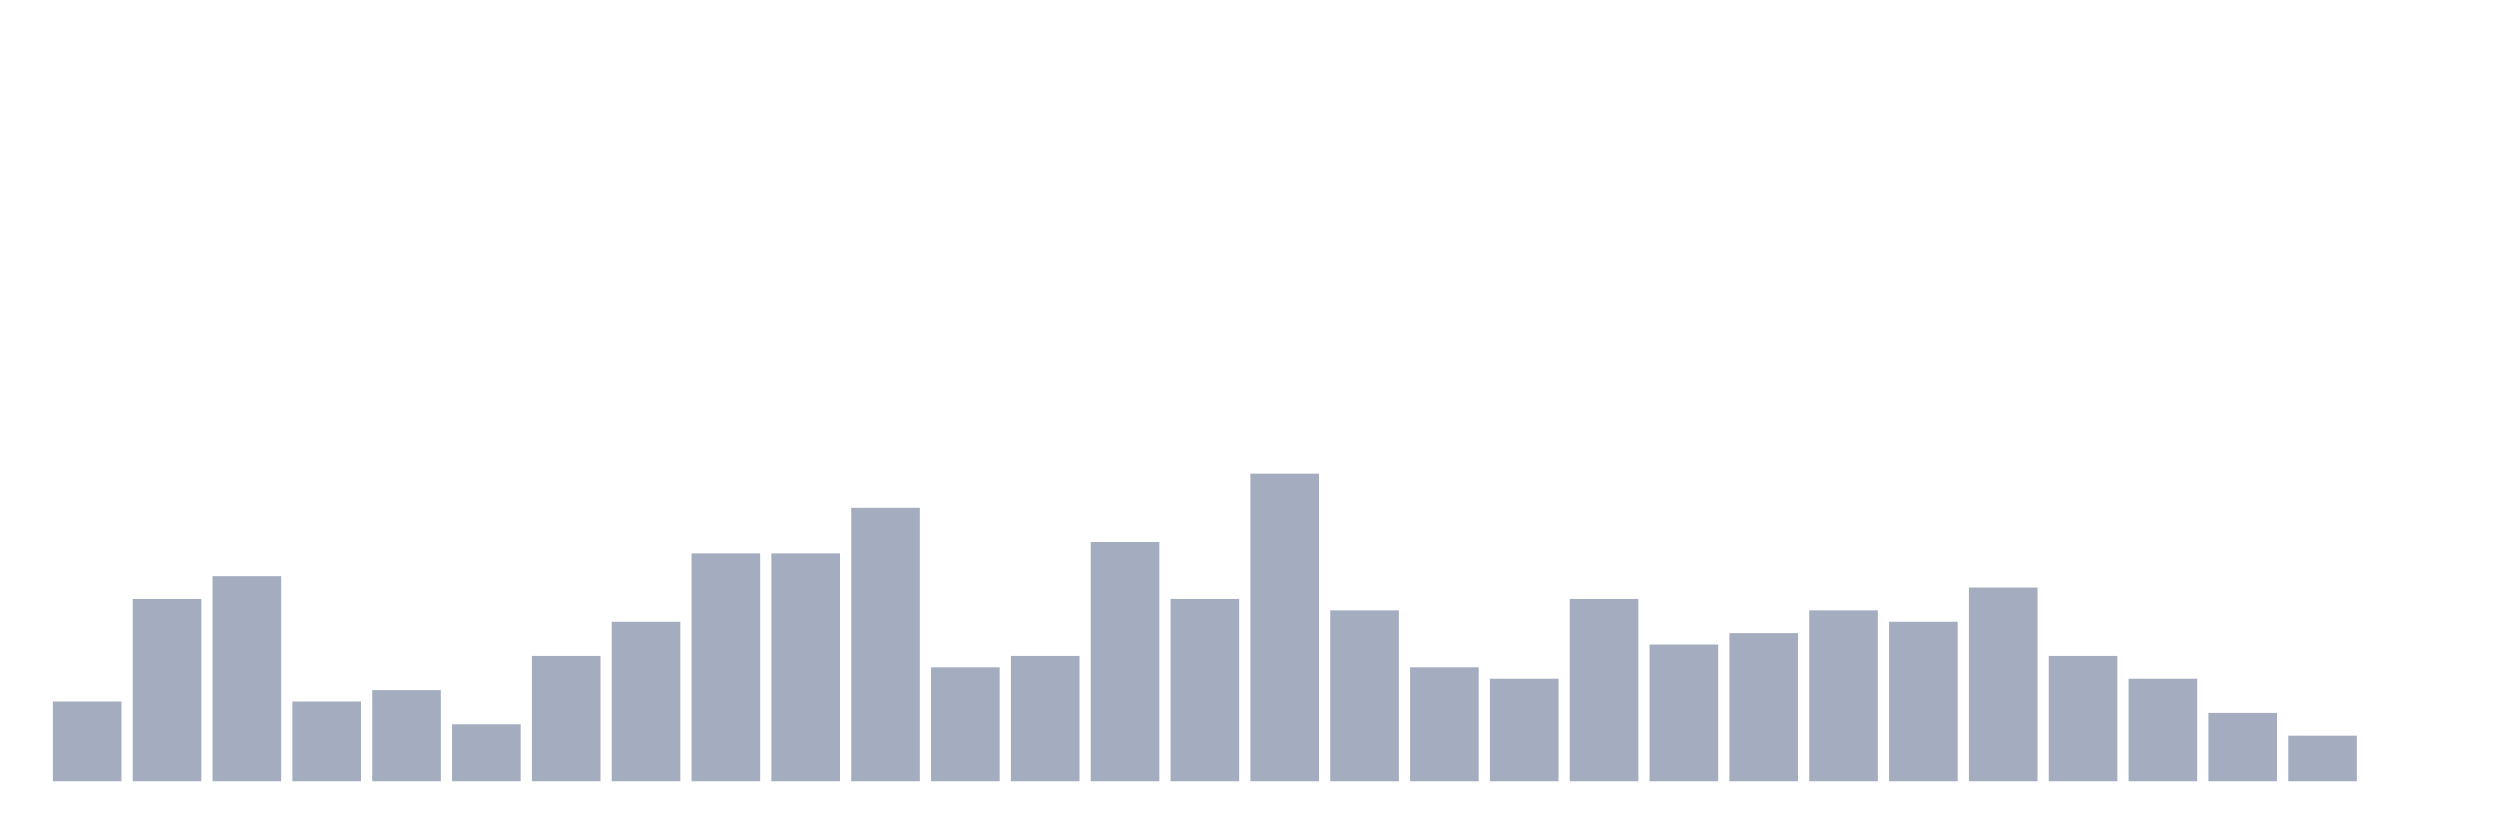
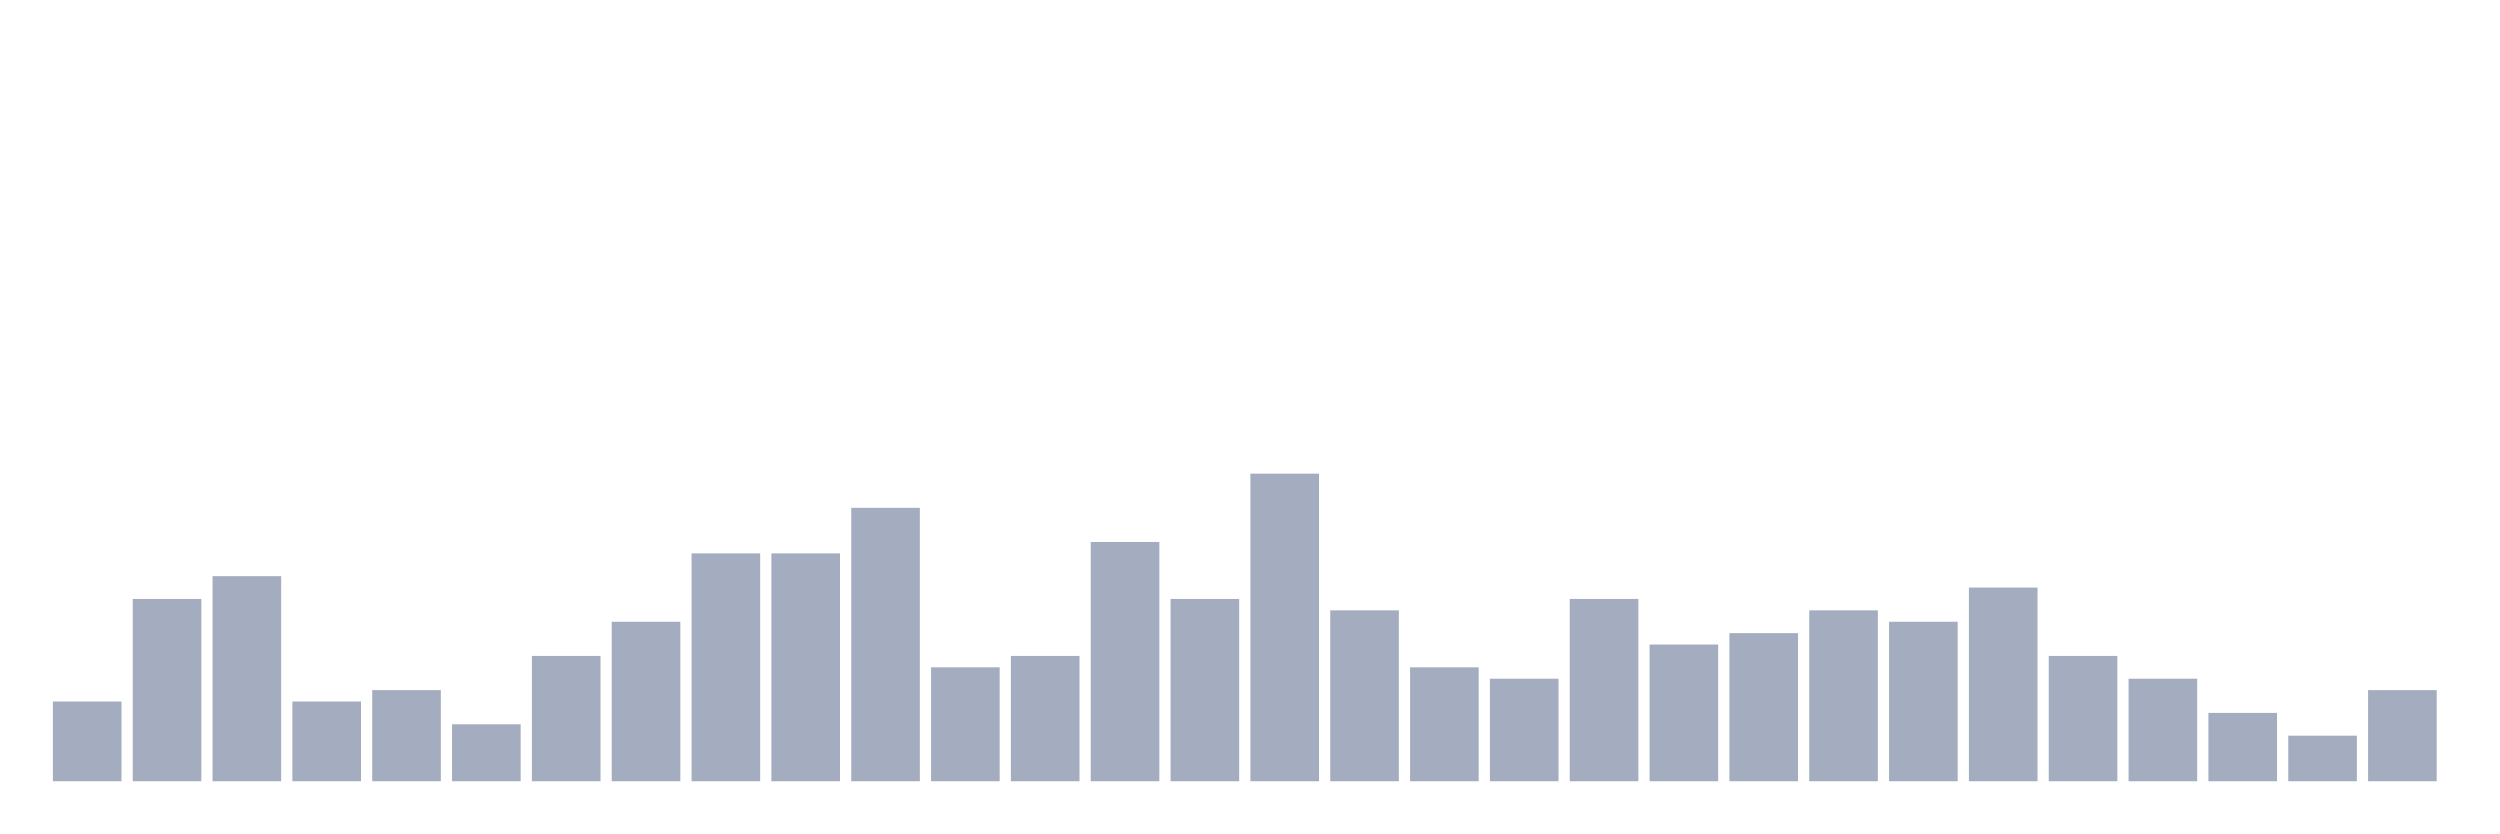
<svg xmlns="http://www.w3.org/2000/svg" viewBox="0 0 480 160">
  <g transform="translate(10,10)">
    <rect class="bar" x="0.153" width="13.175" y="124.688" height="15.312" fill="rgb(164,173,192)" />
    <rect class="bar" x="15.482" width="13.175" y="105" height="35" fill="rgb(164,173,192)" />
    <rect class="bar" x="30.81" width="13.175" y="100.625" height="39.375" fill="rgb(164,173,192)" />
    <rect class="bar" x="46.138" width="13.175" y="124.688" height="15.312" fill="rgb(164,173,192)" />
    <rect class="bar" x="61.466" width="13.175" y="122.5" height="17.5" fill="rgb(164,173,192)" />
    <rect class="bar" x="76.794" width="13.175" y="129.062" height="10.938" fill="rgb(164,173,192)" />
    <rect class="bar" x="92.123" width="13.175" y="115.938" height="24.062" fill="rgb(164,173,192)" />
    <rect class="bar" x="107.451" width="13.175" y="109.375" height="30.625" fill="rgb(164,173,192)" />
    <rect class="bar" x="122.779" width="13.175" y="96.25" height="43.75" fill="rgb(164,173,192)" />
    <rect class="bar" x="138.107" width="13.175" y="96.25" height="43.75" fill="rgb(164,173,192)" />
    <rect class="bar" x="153.436" width="13.175" y="87.5" height="52.5" fill="rgb(164,173,192)" />
    <rect class="bar" x="168.764" width="13.175" y="118.125" height="21.875" fill="rgb(164,173,192)" />
    <rect class="bar" x="184.092" width="13.175" y="115.938" height="24.062" fill="rgb(164,173,192)" />
    <rect class="bar" x="199.42" width="13.175" y="94.062" height="45.938" fill="rgb(164,173,192)" />
    <rect class="bar" x="214.748" width="13.175" y="105" height="35" fill="rgb(164,173,192)" />
    <rect class="bar" x="230.077" width="13.175" y="80.938" height="59.062" fill="rgb(164,173,192)" />
    <rect class="bar" x="245.405" width="13.175" y="107.188" height="32.812" fill="rgb(164,173,192)" />
    <rect class="bar" x="260.733" width="13.175" y="118.125" height="21.875" fill="rgb(164,173,192)" />
    <rect class="bar" x="276.061" width="13.175" y="120.312" height="19.688" fill="rgb(164,173,192)" />
    <rect class="bar" x="291.39" width="13.175" y="105" height="35" fill="rgb(164,173,192)" />
    <rect class="bar" x="306.718" width="13.175" y="113.75" height="26.25" fill="rgb(164,173,192)" />
    <rect class="bar" x="322.046" width="13.175" y="111.562" height="28.438" fill="rgb(164,173,192)" />
    <rect class="bar" x="337.374" width="13.175" y="107.188" height="32.812" fill="rgb(164,173,192)" />
    <rect class="bar" x="352.702" width="13.175" y="109.375" height="30.625" fill="rgb(164,173,192)" />
    <rect class="bar" x="368.031" width="13.175" y="102.812" height="37.188" fill="rgb(164,173,192)" />
    <rect class="bar" x="383.359" width="13.175" y="115.938" height="24.062" fill="rgb(164,173,192)" />
    <rect class="bar" x="398.687" width="13.175" y="120.312" height="19.688" fill="rgb(164,173,192)" />
    <rect class="bar" x="414.015" width="13.175" y="126.875" height="13.125" fill="rgb(164,173,192)" />
    <rect class="bar" x="429.344" width="13.175" y="131.25" height="8.75" fill="rgb(164,173,192)" />
-     <rect class="bar" x="444.672" width="13.175" y="140" height="0" fill="rgb(164,173,192)" />
+     <rect class="bar" x="444.672" width="13.175" y="122.5" height="17.5" fill="rgb(164,173,192)" />
  </g>
</svg>
